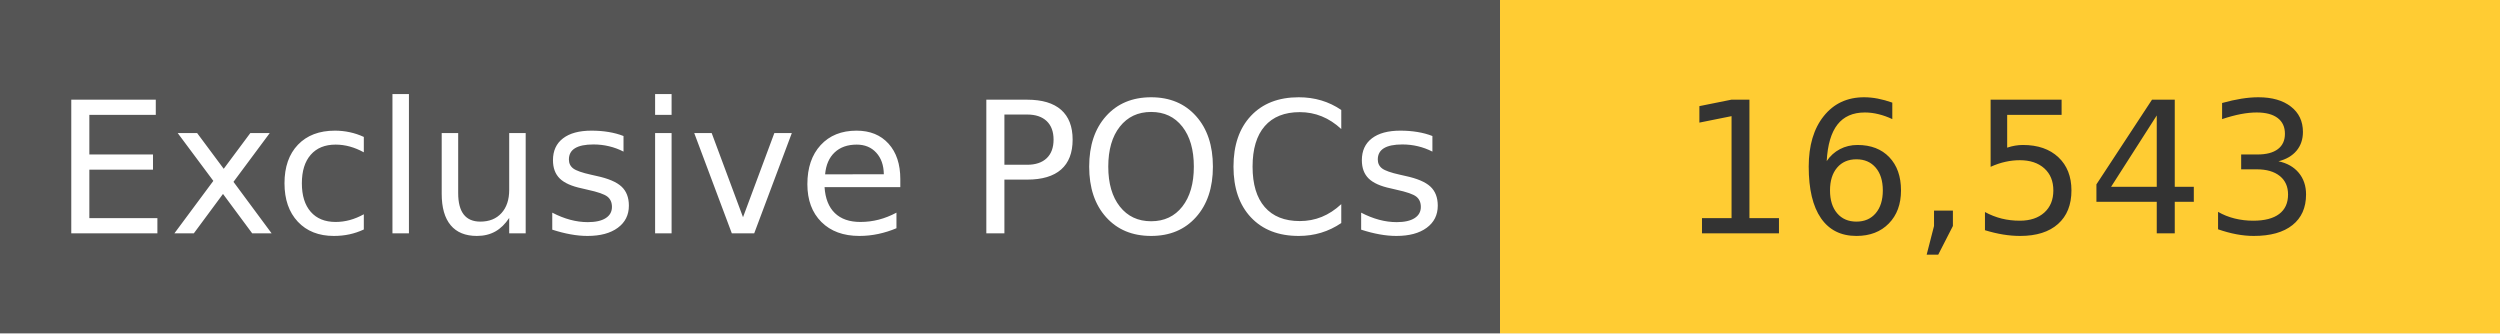
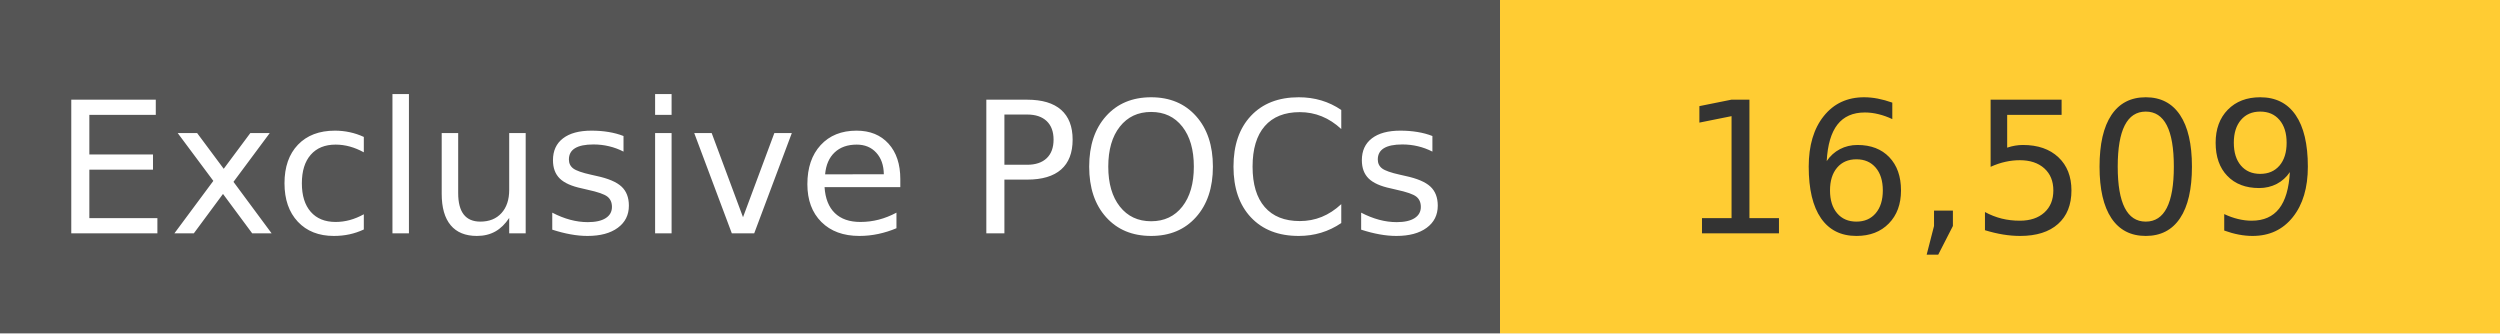
<svg xmlns="http://www.w3.org/2000/svg" width="150" height="20" role="img">
  <linearGradient id="s" x2="0" y2="100%">
    <stop offset="0" stop-color="#bbb" stop-opacity=".1" />
    <stop offset="1" stop-opacity=".1" />
  </linearGradient>
  <g>
    <rect width="90" height="20" fill="#555" />
    <rect x="90" width="267" height="20" fill="#ffcc33" />
  </g>
  <g fill="#fff" text-anchor="middle" font-family="Verdana,Geneva,DejaVu Sans,sans-serif" text-rendering="geometricPrecision" font-size="110">
    <text x="450" y="140" transform="scale(.1)" fill="#fff">
            Exclusive POCs
        </text>
    <text x="1200" y="140" transform="scale(.1)" fill="#333">
-             16,543
+             16,509
        </text>
  </g>
</svg>
